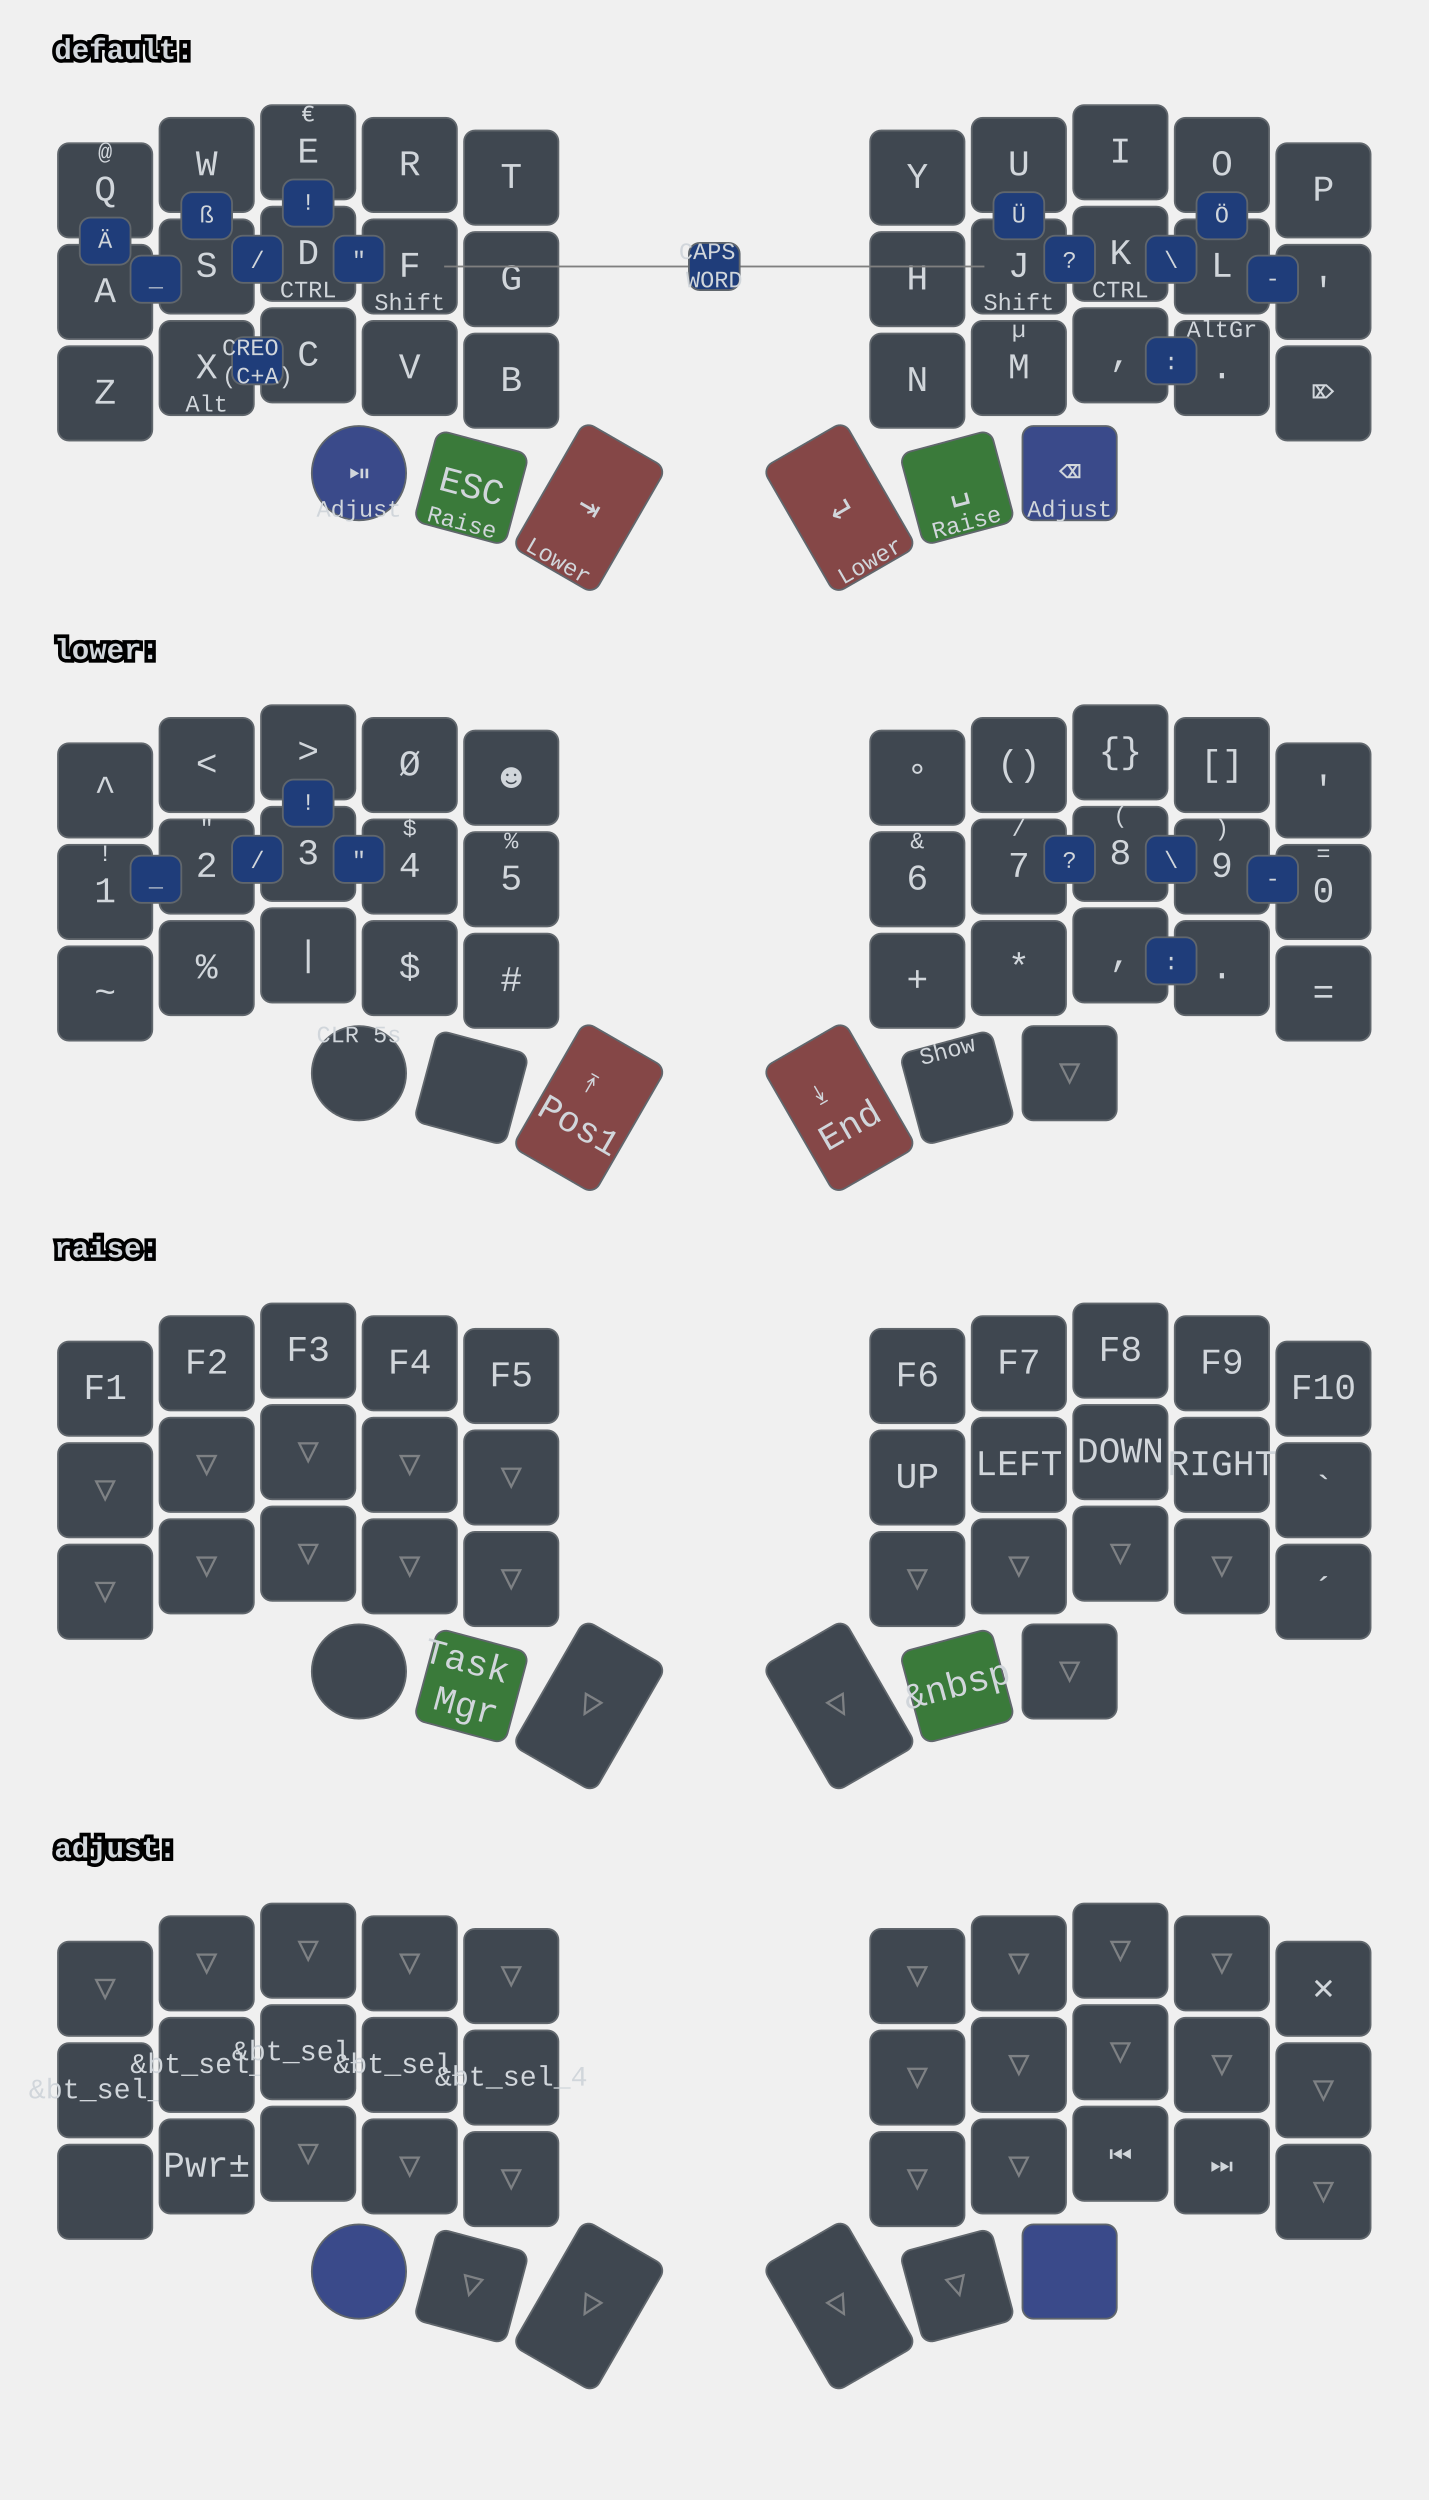
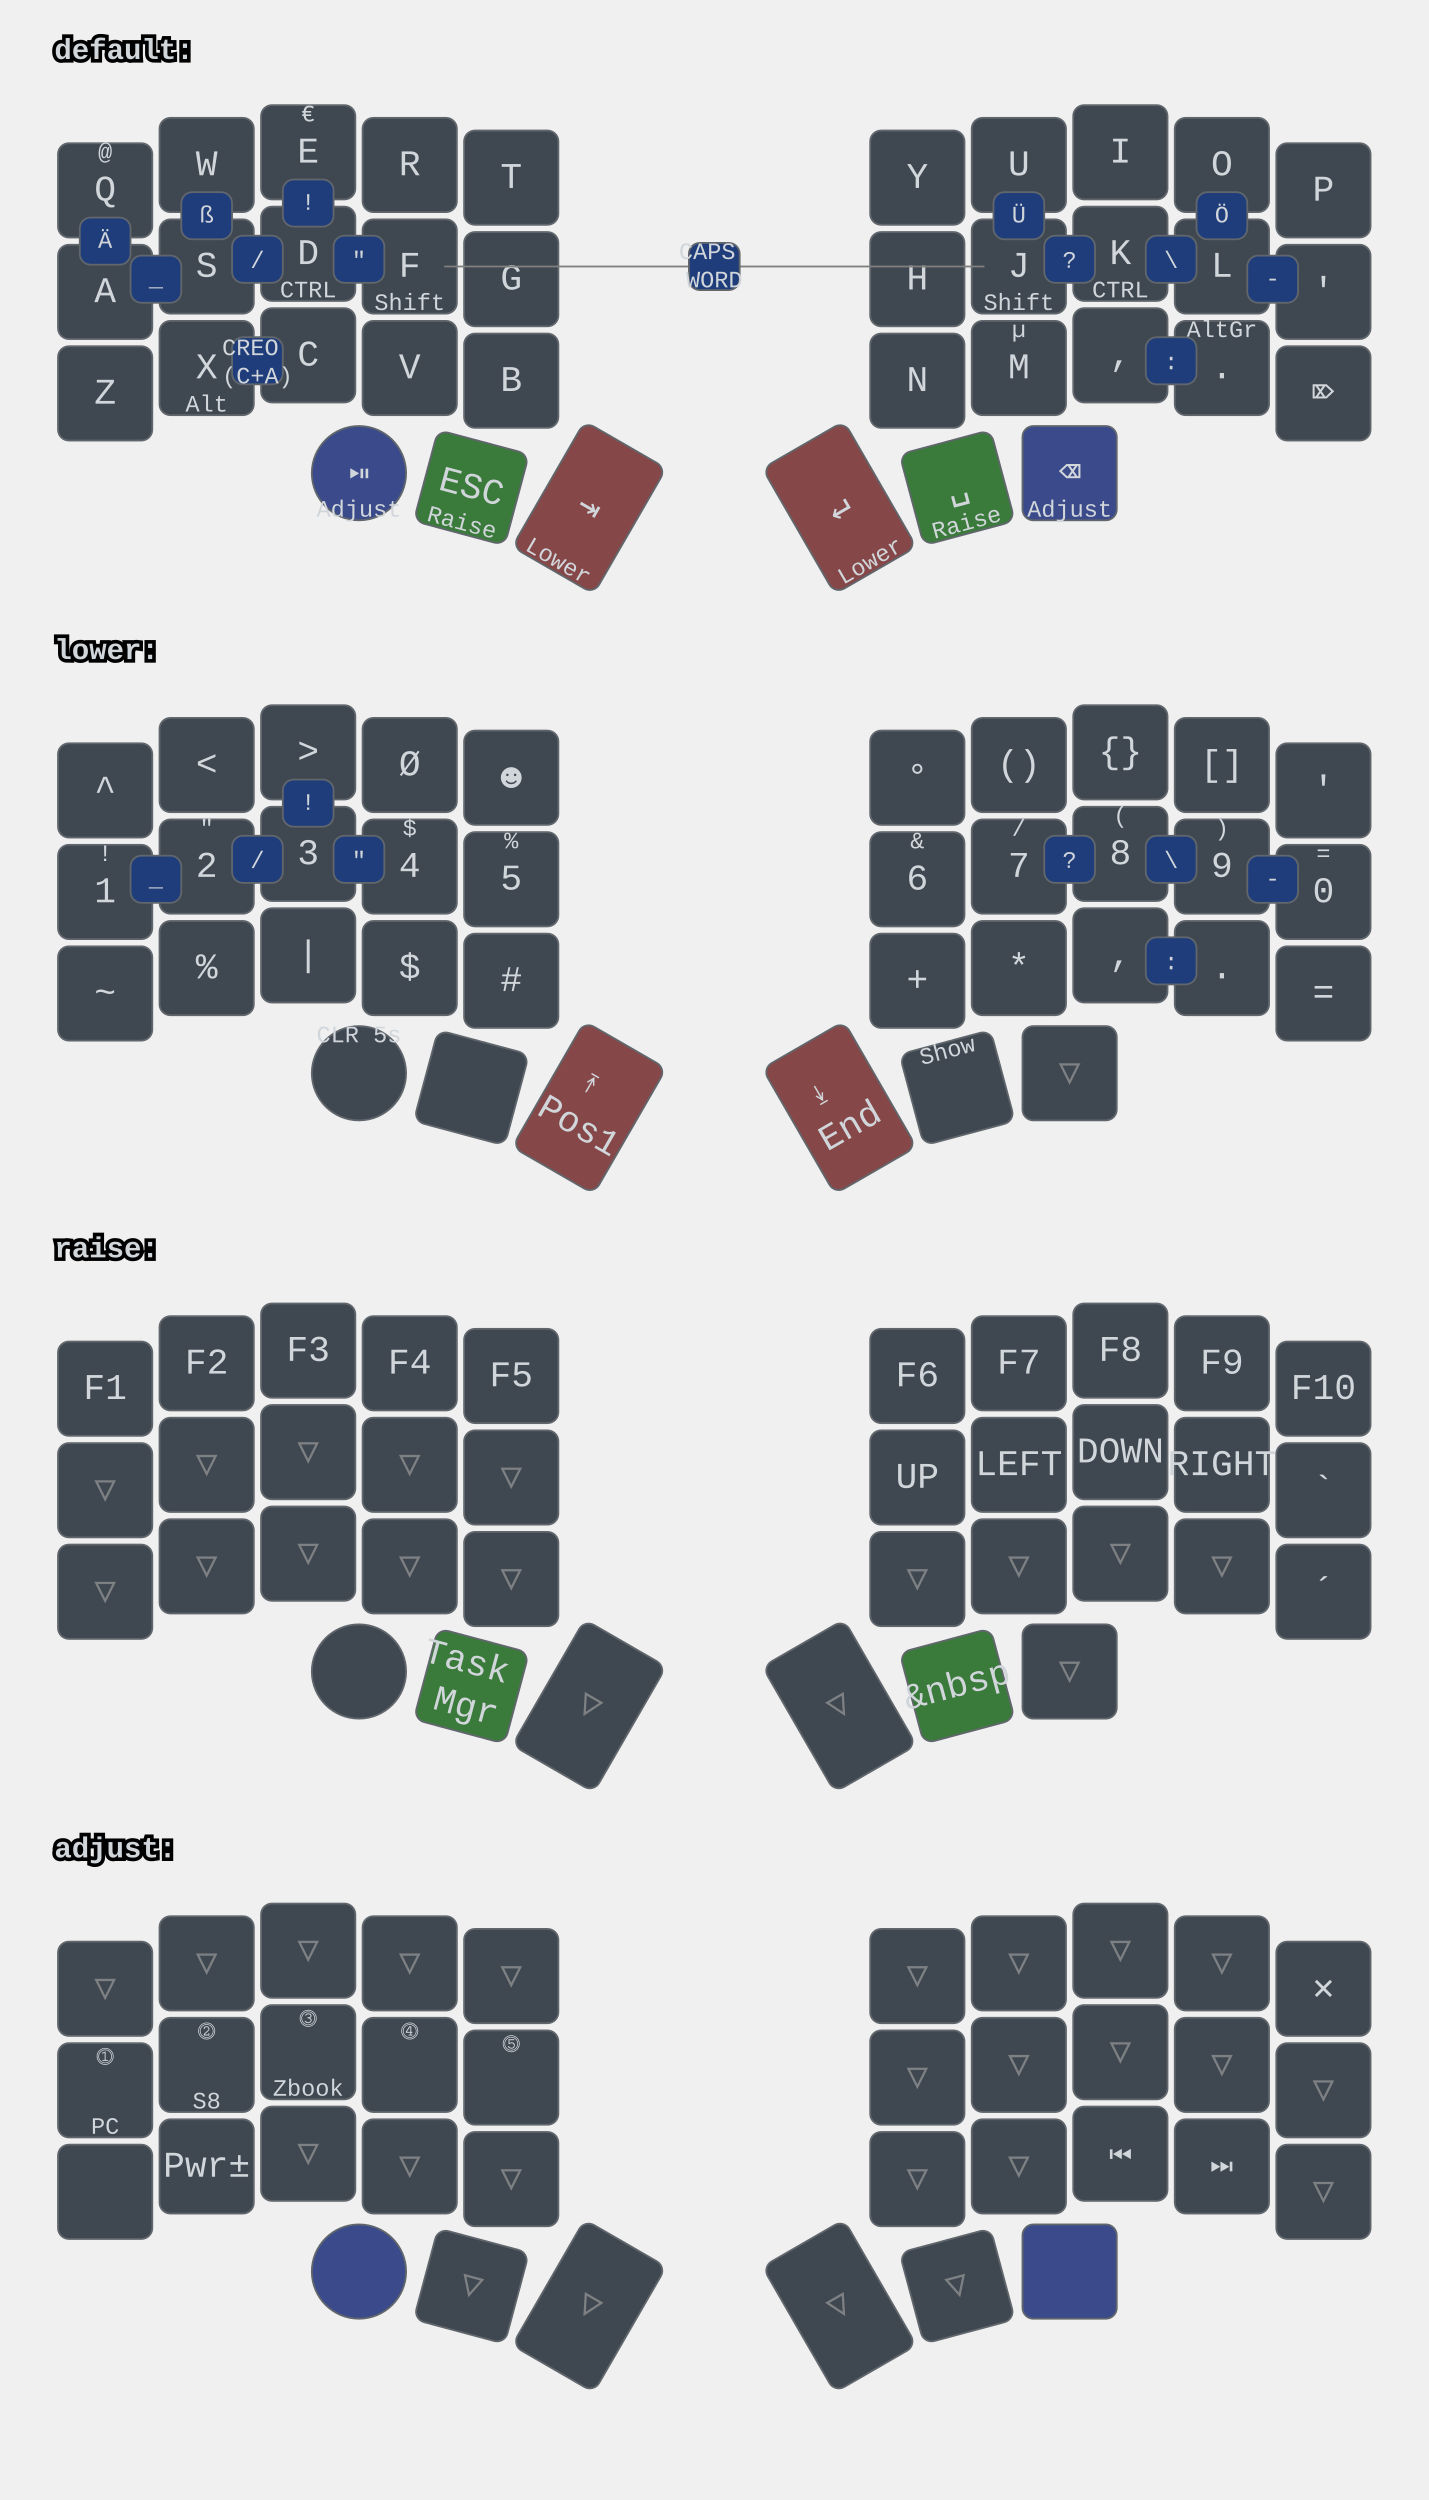
<svg xmlns="http://www.w3.org/2000/svg" xmlns:xlink="http://www.w3.org/1999/xlink" width="788" height="1379" viewBox="0 0 788 1379" class="keymap">
  <defs>/* start glyphs */
- <svg id="mdi:bluetooth-off">
+ <svg id="mdi:bluetooth">
+       <svg id="mdi-bluetooth" viewBox="0 0 24 24">
+         <path d="M14.88,16.29L13,18.17V14.41M13,5.83L14.88,7.71L13,9.58M17.71,7.71L12,2H11V9.58L6.41,5L5,6.41L10.59,12L5,17.58L6.41,19L11,14.41V22H12L17.71,16.29L13.41,12L17.71,7.71Z" />
+       </svg>
+     </svg>
+     <svg id="mdi:bluetooth-off">
      <svg id="mdi-bluetooth-off" viewBox="0 0 24 24">
        <path d="M13,5.83L14.88,7.71L13.28,9.31L14.69,10.72L17.71,7.7L12,2H11V7.03L13,9.03M5.41,4L4,5.41L10.59,12L5,17.59L6.41,19L11,14.41V22H12L16.29,17.71L18.59,20L20,18.59M13,18.17V14.41L14.88,16.29" />
      </svg>
    </svg>
    <svg id="mdi:microsoft-windows-classic">
      <svg id="mdi-microsoft-windows-classic" viewBox="0 0 24 24">
        <path d="M2.67,5.3V5.91L1.96,6.21V5.6L2.67,5.3M2.67,11.24V11.86L1.96,12.15V11.56L2.67,11.24M2.67,17.27V17.89L1.96,18.18V17.59L2.67,17.27M2.6,7.29V7.84L2.03,8.1V7.56L2.6,7.29M2.6,9.28V9.82L2.03,10.08V9.54L2.6,9.28M2.6,13.31V13.84L2.03,14.1V13.56L2.6,13.31M2.6,15.33V15.87L2.03,16.13V15.6L2.6,15.33M4.5,5.64V6.36L3.5,6.73V6L4.5,5.64M4.5,11.66V12.37L3.5,12.74V12.03L4.5,11.66M4.5,17.7V18.41L3.5,18.81V18.1L4.5,17.7M4.43,7.72V8.38L3.64,8.68V8L4.43,7.72M4.43,9.73V10.37L3.65,10.67V10L4.43,9.73M4.43,13.74V14.38L3.65,14.69V14.03L4.43,13.74M4.43,15.76V16.41L3.65,16.72V16.06L4.43,15.76M6.31,6.09V6.94L5.05,7.43V6.59L6.31,6.09M6.31,12.11V12.96L5.05,13.45V12.61L6.31,12.11M6.31,18.08V18.93L5.05,19.43V18.58L6.31,18.08M6.25,8.18V8.94L5.19,9.34V8.61L6.25,8.18M6.25,10.18V10.93L5.19,11.35V10.6L6.25,10.18M6.25,14.19V14.94L5.19,15.37V14.62L6.25,14.19M6.25,16.14V16.9L5.19,17.32V16.57L6.25,16.14M8.29,6.04V7.16L6.72,7.78V6.67L8.29,6.04M8.29,12.06V13.19L6.72,13.8V12.68L8.29,12.06M8.29,18.03V19.15L6.72,19.77V18.66L8.29,18.03M8.2,8.13V9.16L6.89,9.69V8.66L8.2,8.13M8.2,10.13V11.15L6.89,11.68V10.65L8.2,10.13M8.2,14.15V15.18L6.89,15.7V14.67L8.2,14.15M8.2,16.1V17.12L6.89,17.64V16.63L8.2,16.1M10.34,5.85V7.32L8.61,8V6.56L10.34,5.85M10.34,11.87V13.33L8.61,14.03V12.56L10.34,11.87M10.34,17.84V19.3L8.61,20V18.54L10.34,17.84M10.26,8.05V9.28L8.78,9.87V8.64L10.26,8.05M10.26,9.97V11.2L8.78,11.78V10.56L10.26,9.97M10.26,14.06V15.31L8.78,15.88V14.65L10.26,14.06M10.26,16V17.25L8.78,17.84V16.6L10.26,16M12.45,5.12V7.12L10.59,7.89V6C11.23,5.65 11.85,5.35 12.45,5.12M12.45,7.33V9.06L10.59,9.84V8.1L12.45,7.33M12.45,9.28V11.04L10.59,11.82V10.06L12.45,9.28M12.45,11.25V13L10.59,13.77V12L12.45,11.25M12.45,13.21V15L10.59,15.78V14L12.45,13.21M12.45,15.21V16.96L10.59,17.76V16L12.45,15.21M12.45,17.17V19.04C11.72,19.32 11.1,19.59 10.59,19.84V17.96L12.45,17.17M22.04,5.18V19.23C20.85,18.44 19.37,18.05 17.59,18.05C16.12,18.05 14.47,18.35 12.65,18.96V17.06C13.62,16.69 14.68,16.42 15.84,16.26V11.69C14.86,11.81 13.8,12.15 12.65,12.71V11.4C13.64,10.94 14.71,10.63 15.84,10.46V6C14.82,6.18 13.76,6.53 12.65,7V5.03C14.27,4.34 15.86,4 17.41,4C19.09,4 20.63,4.39 22.04,5.18M20.15,6.41C19.39,6 18.5,5.82 17.42,5.82C17.29,5.82 17.17,5.83 17.05,5.84V10.38L17.46,10.37C18.37,10.37 19.27,10.5 20.15,10.8V6.41M20.15,12.1C19.34,11.74 18.43,11.56 17.44,11.56C17.31,11.56 17.18,11.57 17.05,11.58V16.16H17.46C18.45,16.16 19.35,16.28 20.15,16.53V12.1H20.15Z" />
      </svg>
    </svg>
    <svg id="mdi:monitor">
      <svg id="mdi-monitor" viewBox="0 0 24 24">
        <path d="M21,16H3V4H21M21,2H3C1.89,2 1,2.89 1,4V16A2,2 0 0,0 3,18H10V20H8V22H16V20H14V18H21A2,2 0 0,0 23,16V4C23,2.89 22.1,2 21,2Z" />
      </svg>
    </svg>
    <svg id="mdi:usb">
      <svg id="mdi-usb" viewBox="0 0 24 24">
        <path d="M15,7V11H16V13H13V5H15L12,1L9,5H11V13H8V10.93C8.7,10.56 9.2,9.85 9.2,9C9.2,7.78 8.21,6.8 7,6.8C5.78,6.8 4.8,7.78 4.8,9C4.8,9.85 5.3,10.56 6,10.93V13A2,2 0 0,0 8,15H11V18.05C10.29,18.41 9.8,19.15 9.8,20A2.2,2.2 0 0,0 12,22.2A2.2,2.2 0 0,0 14.2,20C14.2,19.15 13.71,18.41 13,18.05V15H16A2,2 0 0,0 18,13V11H19V7H15Z" />
      </svg>
    </svg>
  </defs>/* end glyphs */
<style>/* inherit to force styles through use tags */
svg path {
    fill: inherit;
}

/* font and background color specifications */
svg.keymap {
    font-family: SFMono-Regular,Consolas,Liberation Mono,Menlo,monospace;
    font-size: 14px;
    font-kerning: normal;
    text-rendering: optimizeLegibility;
    fill: #24292e;
}

/* default key styling */
rect.key {
    fill: #f6f8fa;
}

rect.key, rect.combo {
    stroke: #c9cccf;
    stroke-width: 1;
}

/* default key side styling, only used is draw_key_sides is set */
rect.side {
    filter: brightness(90%);
}

/* color accent for combo boxes */
rect.combo, rect.combo-separate {
    fill: #cdf;
}

/* color accent for held keys */
rect.held, rect.combo.held {
    fill: #fdd;
}

/* color accent for ghost (optional) keys */
rect.ghost, rect.combo.ghost {
    stroke-dasharray: 4, 4;
    stroke-width: 2;
}

text {
    text-anchor: middle;
    dominant-baseline: middle;
}

/* styling for layer labels */
text.label {
    font-weight: bold;
    text-anchor: start;
    stroke: white;
    stroke-width: 4;
    paint-order: stroke;
}

/* styling for optional footer */
text.footer {
    text-anchor: end;
    dominant-baseline: auto;
    stroke: white;
    stroke-width: 4;
    paint-order: stroke;
}

/* styling for combo tap, and key hold/shifted label text */
text.combo, text.hold, text.shifted {
    font-size: 11px;
}

text.hold {
    text-anchor: middle;
    dominant-baseline: auto;
}

text.shifted {
    text-anchor: middle;
    dominant-baseline: hanging;
}

text.layer-activator {
    text-decoration: underline;
}

/* styling for hold/shifted label text in combo box */
text.combo.hold, text.combo.shifted {
    font-size: 8px;
}

/* lighter symbol for transparent keys */
text.trans {
    fill: #7b7e81;
}

/* styling for combo dendrons */
path.combo {
    stroke-width: 1;
    stroke: gray;
    fill: none;
}

/* Start Tabler Icons Cleanup */
/* cannot use height/width with glyphs */
.icon-tabler &gt; path {
    fill: inherit;
    stroke: inherit;
    stroke-width: 2;
}
/* hide tabler's default box */
.icon-tabler &gt; path[stroke="none"][fill="none"] {
    visibility: hidden;
}
/* End Tabler Icons Cleanup */

svg.keymap { fill: #d1d6db; }
rect.key { fill: #3f4750; }
rect.key, rect.combo { stroke: #60666c; }
rect.combo, rect.combo-separate { fill: #1f3d7a; }
rect.held, rect.combo.held { fill: #854747; }
text.label, text.footer { stroke: black; }
text.trans { fill: #7e8184; }
path.combo { stroke: #7f7f7f; }

svg.keymap {
  font-size: 16px;
}
text.tap {
  font-size: 20px;
}
text.combo, text.hold, text.shifted, text.left, text.right, text.tl, text.tr, text.bl, text.br {
  font-size: 13px;
}
g.keypos-30 rect.key {
  rx: 50%;
  ry: 50%;
}
g.layer-lower rect.held { fill: #854747; }
g.layer-raise rect.held { fill: #3a7a3a; }
g.layer-adjust rect.held { fill: #3a4a8a; }
g.layer-default g.keypos-31 rect.key { fill: #3a7a3a; }
g.layer-default g.keypos-32 rect.key { fill: #854747; }
g.layer-default g.keypos-33 rect.key { fill: #854747; }
g.layer-default g.keypos-34 rect.key { fill: #3a7a3a; }
g.layer-default g.keypos-35 rect.key { fill: #3a4a8a; }
g.layer-default g.keypos-30 rect.key { fill: #3a4a8a; }
g.layer-adjust g.keypos-30 rect.key { fill: #3a4a8a; }
</style>
  <g transform="translate(30, 0)" class="layer-default">
    <text x="0" y="28" class="label" id="default">default:</text>
    <g transform="translate(0, 56)">
      <g transform="translate(28, 49)" class="key keypos-0">
        <rect rx="6" ry="6" x="-26" y="-26" width="52" height="52" class="key" />
        <text x="0" y="0" class="key tap">Q</text>
        <text x="0" y="-24" class="key shifted">@</text>
      </g>
      <g transform="translate(84, 35)" class="key keypos-1">
        <rect rx="6" ry="6" x="-26" y="-26" width="52" height="52" class="key" />
        <text x="0" y="0" class="key tap">W</text>
      </g>
      <g transform="translate(140, 28)" class="key keypos-2">
        <rect rx="6" ry="6" x="-26" y="-26" width="52" height="52" class="key" />
        <text x="0" y="0" class="key tap">E</text>
        <text x="0" y="-24" class="key shifted">€</text>
      </g>
      <g transform="translate(196, 35)" class="key keypos-3">
        <rect rx="6" ry="6" x="-26" y="-26" width="52" height="52" class="key" />
        <text x="0" y="0" class="key tap">R</text>
      </g>
      <g transform="translate(252, 42)" class="key keypos-4">
        <rect rx="6" ry="6" x="-26" y="-26" width="52" height="52" class="key" />
        <text x="0" y="0" class="key tap">T</text>
      </g>
      <g transform="translate(476, 42)" class="key keypos-5">
        <rect rx="6" ry="6" x="-26" y="-26" width="52" height="52" class="key" />
        <text x="0" y="0" class="key tap">Y</text>
      </g>
      <g transform="translate(532, 35)" class="key keypos-6">
        <rect rx="6" ry="6" x="-26" y="-26" width="52" height="52" class="key" />
        <text x="0" y="0" class="key tap">U</text>
      </g>
      <g transform="translate(588, 28)" class="key keypos-7">
        <rect rx="6" ry="6" x="-26" y="-26" width="52" height="52" class="key" />
        <text x="0" y="0" class="key tap">I</text>
      </g>
      <g transform="translate(644, 35)" class="key keypos-8">
        <rect rx="6" ry="6" x="-26" y="-26" width="52" height="52" class="key" />
        <text x="0" y="0" class="key tap">O</text>
      </g>
      <g transform="translate(700, 49)" class="key keypos-9">
        <rect rx="6" ry="6" x="-26" y="-26" width="52" height="52" class="key" />
        <text x="0" y="0" class="key tap">P</text>
      </g>
      <g transform="translate(28, 105)" class="key keypos-10">
        <rect rx="6" ry="6" x="-26" y="-26" width="52" height="52" class="key" />
        <text x="0" y="0" class="key tap">A</text>
      </g>
      <g transform="translate(84, 91)" class="key keypos-11">
        <rect rx="6" ry="6" x="-26" y="-26" width="52" height="52" class="key" />
        <text x="0" y="0" class="key tap">S</text>
      </g>
      <g transform="translate(140, 84)" class="key keypos-12">
        <rect rx="6" ry="6" x="-26" y="-26" width="52" height="52" class="key" />
        <text x="0" y="0" class="key tap">D</text>
        <text x="0" y="24" class="key hold">CTRL</text>
      </g>
      <g transform="translate(196, 91)" class="key keypos-13">
        <rect rx="6" ry="6" x="-26" y="-26" width="52" height="52" class="key" />
        <text x="0" y="0" class="key tap">F</text>
        <text x="0" y="24" class="key hold">Shift</text>
      </g>
      <g transform="translate(252, 98)" class="key keypos-14">
        <rect rx="6" ry="6" x="-26" y="-26" width="52" height="52" class="key" />
        <text x="0" y="0" class="key tap">G</text>
      </g>
      <g transform="translate(476, 98)" class="key keypos-15">
        <rect rx="6" ry="6" x="-26" y="-26" width="52" height="52" class="key" />
        <text x="0" y="0" class="key tap">H</text>
      </g>
      <g transform="translate(532, 91)" class="key keypos-16">
        <rect rx="6" ry="6" x="-26" y="-26" width="52" height="52" class="key" />
        <text x="0" y="0" class="key tap">J</text>
        <text x="0" y="24" class="key hold">Shift</text>
      </g>
      <g transform="translate(588, 84)" class="key keypos-17">
        <rect rx="6" ry="6" x="-26" y="-26" width="52" height="52" class="key" />
        <text x="0" y="0" class="key tap">K</text>
        <text x="0" y="24" class="key hold">CTRL</text>
      </g>
      <g transform="translate(644, 91)" class="key keypos-18">
        <rect rx="6" ry="6" x="-26" y="-26" width="52" height="52" class="key" />
        <text x="0" y="0" class="key tap">L</text>
      </g>
      <g transform="translate(700, 105)" class="key keypos-19">
        <rect rx="6" ry="6" x="-26" y="-26" width="52" height="52" class="key" />
        <text x="0" y="0" class="key tap">'</text>
      </g>
      <g transform="translate(28, 161)" class="key keypos-20">
        <rect rx="6" ry="6" x="-26" y="-26" width="52" height="52" class="key" />
        <text x="0" y="0" class="key tap">Z</text>
      </g>
      <g transform="translate(84, 147)" class="key keypos-21">
        <rect rx="6" ry="6" x="-26" y="-26" width="52" height="52" class="key" />
        <text x="0" y="0" class="key tap">X</text>
        <text x="0" y="24" class="key hold">Alt</text>
      </g>
      <g transform="translate(140, 140)" class="key keypos-22">
        <rect rx="6" ry="6" x="-26" y="-26" width="52" height="52" class="key" />
        <text x="0" y="0" class="key tap">C</text>
      </g>
      <g transform="translate(196, 147)" class="key keypos-23">
        <rect rx="6" ry="6" x="-26" y="-26" width="52" height="52" class="key" />
        <text x="0" y="0" class="key tap">V</text>
      </g>
      <g transform="translate(252, 154)" class="key keypos-24">
        <rect rx="6" ry="6" x="-26" y="-26" width="52" height="52" class="key" />
        <text x="0" y="0" class="key tap">B</text>
      </g>
      <g transform="translate(476, 154)" class="key keypos-25">
        <rect rx="6" ry="6" x="-26" y="-26" width="52" height="52" class="key" />
        <text x="0" y="0" class="key tap">N</text>
      </g>
      <g transform="translate(532, 147)" class="key keypos-26">
        <rect rx="6" ry="6" x="-26" y="-26" width="52" height="52" class="key" />
        <text x="0" y="0" class="key tap">M</text>
        <text x="0" y="-24" class="key shifted">µ</text>
      </g>
      <g transform="translate(588, 140)" class="key keypos-27">
        <rect rx="6" ry="6" x="-26" y="-26" width="52" height="52" class="key" />
        <text x="0" y="0" class="key tap">,</text>
      </g>
      <g transform="translate(644, 147)" class="key keypos-28">
        <rect rx="6" ry="6" x="-26" y="-26" width="52" height="52" class="key" />
        <text x="0" y="0" class="key tap">.</text>
        <text x="0" y="-24" class="key shifted">AltGr</text>
      </g>
      <g transform="translate(700, 161)" class="key keypos-29">
        <rect rx="6" ry="6" x="-26" y="-26" width="52" height="52" class="key" />
        <text x="0" y="0" class="key tap">⌦</text>
      </g>
      <g transform="translate(168, 205)" class="key round keypos-30">
        <rect rx="6" ry="6" x="-26" y="-26" width="52" height="52" class="key round" />
        <text x="0" y="0" class="key round tap">⏯</text>
        <text x="0" y="24" class="key round hold">Adjust</text>
      </g>
      <g transform="translate(230, 213) rotate(15.0)" class="key keypos-31">
        <rect rx="6" ry="6" x="-26" y="-26" width="52" height="52" class="key" />
        <text x="0" y="0" class="key tap">ESC</text>
        <text x="0" y="24" class="key hold">Raise</text>
      </g>
      <g transform="translate(295, 224) rotate(30.0)" class="key keypos-32">
        <rect rx="6" ry="6" x="-26" y="-40" width="52" height="80" class="key" />
        <text x="0" y="0" class="key tap">⇥</text>
        <text x="0" y="38" class="key hold">Lower</text>
      </g>
      <g transform="translate(433, 224) rotate(-30.0)" class="key keypos-33">
        <rect rx="6" ry="6" x="-26" y="-40" width="52" height="80" class="key" />
        <text x="0" y="0" class="key tap">↵</text>
        <text x="0" y="38" class="key hold">Lower</text>
      </g>
      <g transform="translate(498, 213) rotate(-15.0)" class="key keypos-34">
        <rect rx="6" ry="6" x="-26" y="-26" width="52" height="52" class="key" />
        <text x="0" y="0" class="key tap">␣</text>
        <text x="0" y="24" class="key hold">Raise</text>
      </g>
      <g transform="translate(560, 205)" class="key keypos-35">
        <rect rx="6" ry="6" x="-26" y="-26" width="52" height="52" class="key" />
        <text x="0" y="0" class="key tap">⌫</text>
        <text x="0" y="24" class="key hold">Adjust</text>
      </g>
      <g class="combo combopos-0">
        <rect rx="6" ry="6" x="126" y="43" width="28" height="26" class="combo" />
        <text x="140" y="56" class="combo tap">!</text>
      </g>
      <g class="combo combopos-1">
        <rect rx="6" ry="6" x="602" y="130" width="28" height="26" class="combo" />
        <text x="616" y="144" class="combo tap">:</text>
      </g>
      <g class="combo combopos-2">
        <rect rx="6" ry="6" x="98" y="130" width="28" height="26" class="combo" />
        <text x="112" y="144" class="combo tap">
          <tspan x="112" dy="-0.6em">CREO</tspan>
          <tspan x="112" dy="1.2em">(C+A)</tspan>
        </text>
      </g>
      <g class="combo combopos-3">
        <rect rx="6" ry="6" x="602" y="74" width="28" height="26" class="combo" />
        <text x="616" y="88" class="combo tap">\</text>
      </g>
      <g class="combo combopos-4">
        <rect rx="6" ry="6" x="98" y="74" width="28" height="26" class="combo" />
        <text x="112" y="88" class="combo tap">/</text>
      </g>
      <g class="combo combopos-5">
        <rect rx="6" ry="6" x="658" y="85" width="28" height="26" class="combo" />
        <text x="672" y="98" class="combo tap">-</text>
      </g>
      <g class="combo combopos-6">
        <rect rx="6" ry="6" x="42" y="85" width="28" height="26" class="combo" />
        <text x="56" y="98" class="combo tap">_</text>
      </g>
      <g class="combo combopos-7">
        <path d="M364,91 l-149,0" class="combo" />
        <path d="M364,91 l149,0" class="combo" />
        <rect rx="6" ry="6" x="350" y="78" width="28" height="26" class="combo" />
        <text x="364" y="91" class="combo tap">
          <tspan x="364" dy="-0.6em">CAPS</tspan>
          <tspan x="364" dy="1.2em">WORD</tspan>
        </text>
      </g>
      <g class="combo combopos-8">
        <rect rx="6" ry="6" x="154" y="74" width="28" height="26" class="combo" />
        <text x="168" y="88" class="combo tap">"</text>
      </g>
      <g class="combo combopos-9">
        <rect rx="6" ry="6" x="546" y="74" width="28" height="26" class="combo" />
        <text x="560" y="88" class="combo tap">?</text>
      </g>
      <g class="combo combopos-10">
        <rect rx="6" ry="6" x="14" y="64" width="28" height="26" class="combo" />
        <text x="28" y="77" class="combo tap">Ä</text>
      </g>
      <g class="combo combopos-11">
        <rect rx="6" ry="6" x="630" y="50" width="28" height="26" class="combo" />
        <text x="644" y="63" class="combo tap">Ö</text>
      </g>
      <g class="combo combopos-12">
        <rect rx="6" ry="6" x="518" y="50" width="28" height="26" class="combo" />
        <text x="532" y="63" class="combo tap">Ü</text>
      </g>
      <g class="combo combopos-13">
        <rect rx="6" ry="6" x="70" y="50" width="28" height="26" class="combo" />
        <text x="84" y="63" class="combo tap">ß</text>
      </g>
    </g>
  </g>
  <g transform="translate(30, 331)" class="layer-lower">
    <text x="0" y="28" class="label" id="lower">lower:</text>
    <g transform="translate(0, 56)">
      <g transform="translate(28, 49)" class="key keypos-0">
        <rect rx="6" ry="6" x="-26" y="-26" width="52" height="52" class="key" />
        <text x="0" y="0" class="key tap">^</text>
      </g>
      <g transform="translate(84, 35)" class="key keypos-1">
        <rect rx="6" ry="6" x="-26" y="-26" width="52" height="52" class="key" />
        <text x="0" y="0" class="key tap">&lt;</text>
      </g>
      <g transform="translate(140, 28)" class="key keypos-2">
        <rect rx="6" ry="6" x="-26" y="-26" width="52" height="52" class="key" />
        <text x="0" y="0" class="key tap">&gt;</text>
      </g>
      <g transform="translate(196, 35)" class="key keypos-3">
        <rect rx="6" ry="6" x="-26" y="-26" width="52" height="52" class="key" />
        <text x="0" y="0" class="key tap">Ø</text>
      </g>
      <g transform="translate(252, 42)" class="key keypos-4">
        <rect rx="6" ry="6" x="-26" y="-26" width="52" height="52" class="key" />
        <text x="0" y="0" class="key tap">☻</text>
      </g>
      <g transform="translate(476, 42)" class="key keypos-5">
        <rect rx="6" ry="6" x="-26" y="-26" width="52" height="52" class="key" />
        <text x="0" y="0" class="key tap">°</text>
      </g>
      <g transform="translate(532, 35)" class="key keypos-6">
        <rect rx="6" ry="6" x="-26" y="-26" width="52" height="52" class="key" />
        <text x="0" y="0" class="key tap">()</text>
      </g>
      <g transform="translate(588, 28)" class="key keypos-7">
        <rect rx="6" ry="6" x="-26" y="-26" width="52" height="52" class="key" />
        <text x="0" y="0" class="key tap">{}</text>
      </g>
      <g transform="translate(644, 35)" class="key keypos-8">
        <rect rx="6" ry="6" x="-26" y="-26" width="52" height="52" class="key" />
        <text x="0" y="0" class="key tap">[]</text>
      </g>
      <g transform="translate(700, 49)" class="key keypos-9">
        <rect rx="6" ry="6" x="-26" y="-26" width="52" height="52" class="key" />
        <text x="0" y="0" class="key tap">'</text>
      </g>
      <g transform="translate(28, 105)" class="key keypos-10">
        <rect rx="6" ry="6" x="-26" y="-26" width="52" height="52" class="key" />
        <text x="0" y="0" class="key tap">1</text>
        <text x="0" y="-24" class="key shifted">!</text>
      </g>
      <g transform="translate(84, 91)" class="key keypos-11">
        <rect rx="6" ry="6" x="-26" y="-26" width="52" height="52" class="key" />
        <text x="0" y="0" class="key tap">2</text>
        <text x="0" y="-24" class="key shifted">"</text>
      </g>
      <g transform="translate(140, 84)" class="key keypos-12">
        <rect rx="6" ry="6" x="-26" y="-26" width="52" height="52" class="key" />
        <text x="0" y="0" class="key tap">3</text>
        <text x="0" y="-24" class="key shifted">§</text>
      </g>
      <g transform="translate(196, 91)" class="key keypos-13">
        <rect rx="6" ry="6" x="-26" y="-26" width="52" height="52" class="key" />
        <text x="0" y="0" class="key tap">4</text>
        <text x="0" y="-24" class="key shifted">$</text>
      </g>
      <g transform="translate(252, 98)" class="key keypos-14">
        <rect rx="6" ry="6" x="-26" y="-26" width="52" height="52" class="key" />
        <text x="0" y="0" class="key tap">5</text>
        <text x="0" y="-24" class="key shifted">%</text>
      </g>
      <g transform="translate(476, 98)" class="key keypos-15">
        <rect rx="6" ry="6" x="-26" y="-26" width="52" height="52" class="key" />
        <text x="0" y="0" class="key tap">6</text>
        <text x="0" y="-24" class="key shifted">&amp;</text>
      </g>
      <g transform="translate(532, 91)" class="key keypos-16">
        <rect rx="6" ry="6" x="-26" y="-26" width="52" height="52" class="key" />
        <text x="0" y="0" class="key tap">7</text>
        <text x="0" y="-24" class="key shifted">/</text>
      </g>
      <g transform="translate(588, 84)" class="key keypos-17">
        <rect rx="6" ry="6" x="-26" y="-26" width="52" height="52" class="key" />
        <text x="0" y="0" class="key tap">8</text>
        <text x="0" y="-24" class="key shifted">(</text>
      </g>
      <g transform="translate(644, 91)" class="key keypos-18">
        <rect rx="6" ry="6" x="-26" y="-26" width="52" height="52" class="key" />
        <text x="0" y="0" class="key tap">9</text>
        <text x="0" y="-24" class="key shifted">)</text>
      </g>
      <g transform="translate(700, 105)" class="key keypos-19">
        <rect rx="6" ry="6" x="-26" y="-26" width="52" height="52" class="key" />
        <text x="0" y="0" class="key tap">0</text>
        <text x="0" y="-24" class="key shifted">=</text>
      </g>
      <g transform="translate(28, 161)" class="key keypos-20">
        <rect rx="6" ry="6" x="-26" y="-26" width="52" height="52" class="key" />
        <text x="0" y="0" class="key tap">~</text>
      </g>
      <g transform="translate(84, 147)" class="key keypos-21">
        <rect rx="6" ry="6" x="-26" y="-26" width="52" height="52" class="key" />
        <text x="0" y="0" class="key tap">%</text>
      </g>
      <g transform="translate(140, 140)" class="key keypos-22">
        <rect rx="6" ry="6" x="-26" y="-26" width="52" height="52" class="key" />
        <text x="0" y="0" class="key tap">|</text>
      </g>
      <g transform="translate(196, 147)" class="key keypos-23">
        <rect rx="6" ry="6" x="-26" y="-26" width="52" height="52" class="key" />
        <text x="0" y="0" class="key tap">$</text>
      </g>
      <g transform="translate(252, 154)" class="key keypos-24">
        <rect rx="6" ry="6" x="-26" y="-26" width="52" height="52" class="key" />
        <text x="0" y="0" class="key tap">#</text>
      </g>
      <g transform="translate(476, 154)" class="key keypos-25">
        <rect rx="6" ry="6" x="-26" y="-26" width="52" height="52" class="key" />
        <text x="0" y="0" class="key tap">+</text>
      </g>
      <g transform="translate(532, 147)" class="key keypos-26">
        <rect rx="6" ry="6" x="-26" y="-26" width="52" height="52" class="key" />
        <text x="0" y="0" class="key tap">*</text>
      </g>
      <g transform="translate(588, 140)" class="key keypos-27">
        <rect rx="6" ry="6" x="-26" y="-26" width="52" height="52" class="key" />
        <text x="0" y="0" class="key tap">,</text>
      </g>
      <g transform="translate(644, 147)" class="key keypos-28">
        <rect rx="6" ry="6" x="-26" y="-26" width="52" height="52" class="key" />
        <text x="0" y="0" class="key tap">.</text>
      </g>
      <g transform="translate(700, 161)" class="key keypos-29">
        <rect rx="6" ry="6" x="-26" y="-26" width="52" height="52" class="key" />
        <text x="0" y="0" class="key tap">=</text>
      </g>
      <g transform="translate(168, 205)" class="key round keypos-30">
        <rect rx="6" ry="6" x="-26" y="-26" width="52" height="52" class="key round" />
        <use href="#mdi:bluetooth-off" xlink:href="#mdi:bluetooth-off" x="-7" y="-7" height="14" width="14.0" class="key round tap glyph mdi:bluetooth-off" />
        <text x="0" y="-24" class="key round shifted">CLR 5s</text>
      </g>
      <g transform="translate(230, 213) rotate(15.0)" class="key keypos-31">
        <rect rx="6" ry="6" x="-26" y="-26" width="52" height="52" class="key" />
        <use href="#mdi:microsoft-windows-classic" xlink:href="#mdi:microsoft-windows-classic" x="-7" y="-7" height="14" width="14.0" class="key tap glyph mdi:microsoft-windows-classic" />
      </g>
      <g transform="translate(295, 224) rotate(30.0)" class="key held keypos-32">
        <rect rx="6" ry="6" x="-26" y="-40" width="52" height="80" class="key held" />
        <text x="0" y="0" class="key held tap">
          <tspan x="0" dy="-0.6em">⤒</tspan>
          <tspan x="0" dy="1.2em">Pos1</tspan>
        </text>
      </g>
      <g transform="translate(433, 224) rotate(-30.0)" class="key held keypos-33">
        <rect rx="6" ry="6" x="-26" y="-40" width="52" height="80" class="key held" />
        <text x="0" y="0" class="key held tap">
          <tspan x="0" dy="-0.6em">⤓</tspan>
          <tspan x="0" dy="1.2em">End</tspan>
        </text>
      </g>
      <g transform="translate(498, 213) rotate(-15.0)" class="key keypos-34">
        <rect rx="6" ry="6" x="-26" y="-26" width="52" height="52" class="key" />
        <use href="#mdi:monitor" xlink:href="#mdi:monitor" x="-7" y="-7" height="14" width="14.0" class="key tap glyph mdi:monitor" />
        <text x="0" y="-24" class="key shifted">Show</text>
      </g>
      <g transform="translate(560, 205)" class="key trans keypos-35">
        <rect rx="6" ry="6" x="-26" y="-26" width="52" height="52" class="key trans" />
        <text x="0" y="0" class="key trans tap">▽</text>
      </g>
      <g class="combo combopos-0">
        <rect rx="6" ry="6" x="126" y="43" width="28" height="26" class="combo" />
        <text x="140" y="56" class="combo tap">!</text>
      </g>
      <g class="combo combopos-1">
        <rect rx="6" ry="6" x="602" y="130" width="28" height="26" class="combo" />
        <text x="616" y="144" class="combo tap">:</text>
      </g>
      <g class="combo combopos-2">
        <rect rx="6" ry="6" x="602" y="74" width="28" height="26" class="combo" />
        <text x="616" y="88" class="combo tap">\</text>
      </g>
      <g class="combo combopos-3">
        <rect rx="6" ry="6" x="98" y="74" width="28" height="26" class="combo" />
        <text x="112" y="88" class="combo tap">/</text>
      </g>
      <g class="combo combopos-4">
        <rect rx="6" ry="6" x="658" y="85" width="28" height="26" class="combo" />
        <text x="672" y="98" class="combo tap">-</text>
      </g>
      <g class="combo combopos-5">
        <rect rx="6" ry="6" x="42" y="85" width="28" height="26" class="combo" />
        <text x="56" y="98" class="combo tap">_</text>
      </g>
      <g class="combo combopos-6">
        <rect rx="6" ry="6" x="154" y="74" width="28" height="26" class="combo" />
        <text x="168" y="88" class="combo tap">"</text>
      </g>
      <g class="combo combopos-7">
        <rect rx="6" ry="6" x="546" y="74" width="28" height="26" class="combo" />
        <text x="560" y="88" class="combo tap">?</text>
      </g>
    </g>
  </g>
  <g transform="translate(30, 661)" class="layer-raise">
    <text x="0" y="28" class="label" id="raise">raise:</text>
    <g transform="translate(0, 56)">
      <g transform="translate(28, 49)" class="key keypos-0">
        <rect rx="6" ry="6" x="-26" y="-26" width="52" height="52" class="key" />
        <text x="0" y="0" class="key tap">F1</text>
      </g>
      <g transform="translate(84, 35)" class="key keypos-1">
        <rect rx="6" ry="6" x="-26" y="-26" width="52" height="52" class="key" />
        <text x="0" y="0" class="key tap">F2</text>
      </g>
      <g transform="translate(140, 28)" class="key keypos-2">
        <rect rx="6" ry="6" x="-26" y="-26" width="52" height="52" class="key" />
        <text x="0" y="0" class="key tap">F3</text>
      </g>
      <g transform="translate(196, 35)" class="key keypos-3">
        <rect rx="6" ry="6" x="-26" y="-26" width="52" height="52" class="key" />
        <text x="0" y="0" class="key tap">F4</text>
      </g>
      <g transform="translate(252, 42)" class="key keypos-4">
        <rect rx="6" ry="6" x="-26" y="-26" width="52" height="52" class="key" />
        <text x="0" y="0" class="key tap">F5</text>
      </g>
      <g transform="translate(476, 42)" class="key keypos-5">
        <rect rx="6" ry="6" x="-26" y="-26" width="52" height="52" class="key" />
        <text x="0" y="0" class="key tap">F6</text>
      </g>
      <g transform="translate(532, 35)" class="key keypos-6">
        <rect rx="6" ry="6" x="-26" y="-26" width="52" height="52" class="key" />
        <text x="0" y="0" class="key tap">F7</text>
      </g>
      <g transform="translate(588, 28)" class="key keypos-7">
        <rect rx="6" ry="6" x="-26" y="-26" width="52" height="52" class="key" />
        <text x="0" y="0" class="key tap">F8</text>
      </g>
      <g transform="translate(644, 35)" class="key keypos-8">
        <rect rx="6" ry="6" x="-26" y="-26" width="52" height="52" class="key" />
        <text x="0" y="0" class="key tap">F9</text>
      </g>
      <g transform="translate(700, 49)" class="key keypos-9">
        <rect rx="6" ry="6" x="-26" y="-26" width="52" height="52" class="key" />
        <text x="0" y="0" class="key tap">F10</text>
      </g>
      <g transform="translate(28, 105)" class="key trans keypos-10">
        <rect rx="6" ry="6" x="-26" y="-26" width="52" height="52" class="key trans" />
        <text x="0" y="0" class="key trans tap">▽</text>
      </g>
      <g transform="translate(84, 91)" class="key trans keypos-11">
        <rect rx="6" ry="6" x="-26" y="-26" width="52" height="52" class="key trans" />
        <text x="0" y="0" class="key trans tap">▽</text>
      </g>
      <g transform="translate(140, 84)" class="key trans keypos-12">
        <rect rx="6" ry="6" x="-26" y="-26" width="52" height="52" class="key trans" />
        <text x="0" y="0" class="key trans tap">▽</text>
      </g>
      <g transform="translate(196, 91)" class="key trans keypos-13">
        <rect rx="6" ry="6" x="-26" y="-26" width="52" height="52" class="key trans" />
        <text x="0" y="0" class="key trans tap">▽</text>
      </g>
      <g transform="translate(252, 98)" class="key trans keypos-14">
        <rect rx="6" ry="6" x="-26" y="-26" width="52" height="52" class="key trans" />
        <text x="0" y="0" class="key trans tap">▽</text>
      </g>
      <g transform="translate(476, 98)" class="key keypos-15">
        <rect rx="6" ry="6" x="-26" y="-26" width="52" height="52" class="key" />
        <text x="0" y="0" class="key tap">UP</text>
      </g>
      <g transform="translate(532, 91)" class="key keypos-16">
        <rect rx="6" ry="6" x="-26" y="-26" width="52" height="52" class="key" />
        <text x="0" y="0" class="key tap">LEFT</text>
      </g>
      <g transform="translate(588, 84)" class="key keypos-17">
        <rect rx="6" ry="6" x="-26" y="-26" width="52" height="52" class="key" />
        <text x="0" y="0" class="key tap">DOWN</text>
      </g>
      <g transform="translate(644, 91)" class="key keypos-18">
        <rect rx="6" ry="6" x="-26" y="-26" width="52" height="52" class="key" />
        <text x="0" y="0" class="key tap">RIGHT</text>
      </g>
      <g transform="translate(700, 105)" class="key keypos-19">
        <rect rx="6" ry="6" x="-26" y="-26" width="52" height="52" class="key" />
        <text x="0" y="0" class="key tap">`</text>
      </g>
      <g transform="translate(28, 161)" class="key trans keypos-20">
        <rect rx="6" ry="6" x="-26" y="-26" width="52" height="52" class="key trans" />
        <text x="0" y="0" class="key trans tap">▽</text>
      </g>
      <g transform="translate(84, 147)" class="key trans keypos-21">
        <rect rx="6" ry="6" x="-26" y="-26" width="52" height="52" class="key trans" />
        <text x="0" y="0" class="key trans tap">▽</text>
      </g>
      <g transform="translate(140, 140)" class="key trans keypos-22">
        <rect rx="6" ry="6" x="-26" y="-26" width="52" height="52" class="key trans" />
        <text x="0" y="0" class="key trans tap">▽</text>
      </g>
      <g transform="translate(196, 147)" class="key trans keypos-23">
        <rect rx="6" ry="6" x="-26" y="-26" width="52" height="52" class="key trans" />
        <text x="0" y="0" class="key trans tap">▽</text>
      </g>
      <g transform="translate(252, 154)" class="key trans keypos-24">
        <rect rx="6" ry="6" x="-26" y="-26" width="52" height="52" class="key trans" />
        <text x="0" y="0" class="key trans tap">▽</text>
      </g>
      <g transform="translate(476, 154)" class="key trans keypos-25">
        <rect rx="6" ry="6" x="-26" y="-26" width="52" height="52" class="key trans" />
        <text x="0" y="0" class="key trans tap">▽</text>
      </g>
      <g transform="translate(532, 147)" class="key trans keypos-26">
        <rect rx="6" ry="6" x="-26" y="-26" width="52" height="52" class="key trans" />
        <text x="0" y="0" class="key trans tap">▽</text>
      </g>
      <g transform="translate(588, 140)" class="key trans keypos-27">
        <rect rx="6" ry="6" x="-26" y="-26" width="52" height="52" class="key trans" />
        <text x="0" y="0" class="key trans tap">▽</text>
      </g>
      <g transform="translate(644, 147)" class="key trans keypos-28">
        <rect rx="6" ry="6" x="-26" y="-26" width="52" height="52" class="key trans" />
        <text x="0" y="0" class="key trans tap">▽</text>
      </g>
      <g transform="translate(700, 161)" class="key keypos-29">
        <rect rx="6" ry="6" x="-26" y="-26" width="52" height="52" class="key" />
        <text x="0" y="0" class="key tap">´</text>
      </g>
      <g transform="translate(168, 205)" class="key round keypos-30">
        <rect rx="6" ry="6" x="-26" y="-26" width="52" height="52" class="key round" />
      </g>
      <g transform="translate(230, 213) rotate(15.0)" class="key held keypos-31">
        <rect rx="6" ry="6" x="-26" y="-26" width="52" height="52" class="key held" />
        <text x="0" y="0" class="key held tap">
          <tspan x="0" dy="-0.6em">Task</tspan>
          <tspan x="0" dy="1.2em">Mgr</tspan>
        </text>
      </g>
      <g transform="translate(295, 224) rotate(30.0)" class="key trans keypos-32">
        <rect rx="6" ry="6" x="-26" y="-40" width="52" height="80" class="key trans" />
        <text x="0" y="0" class="key trans tap">▽</text>
      </g>
      <g transform="translate(433, 224) rotate(-30.0)" class="key trans keypos-33">
        <rect rx="6" ry="6" x="-26" y="-40" width="52" height="80" class="key trans" />
        <text x="0" y="0" class="key trans tap">▽</text>
      </g>
      <g transform="translate(498, 213) rotate(-15.0)" class="key held keypos-34">
        <rect rx="6" ry="6" x="-26" y="-26" width="52" height="52" class="key held" />
        <text x="0" y="0" class="key held tap">&amp;nbsp</text>
      </g>
      <g transform="translate(560, 205)" class="key trans keypos-35">
        <rect rx="6" ry="6" x="-26" y="-26" width="52" height="52" class="key trans" />
        <text x="0" y="0" class="key trans tap">▽</text>
      </g>
    </g>
  </g>
  <g transform="translate(30, 992)" class="layer-adjust">
    <text x="0" y="28" class="label" id="adjust">adjust:</text>
    <g transform="translate(0, 56)">
      <g transform="translate(28, 49)" class="key trans keypos-0">
        <rect rx="6" ry="6" x="-26" y="-26" width="52" height="52" class="key trans" />
        <text x="0" y="0" class="key trans tap">▽</text>
      </g>
      <g transform="translate(84, 35)" class="key trans keypos-1">
        <rect rx="6" ry="6" x="-26" y="-26" width="52" height="52" class="key trans" />
        <text x="0" y="0" class="key trans tap">▽</text>
      </g>
      <g transform="translate(140, 28)" class="key trans keypos-2">
        <rect rx="6" ry="6" x="-26" y="-26" width="52" height="52" class="key trans" />
        <text x="0" y="0" class="key trans tap">▽</text>
      </g>
      <g transform="translate(196, 35)" class="key trans keypos-3">
        <rect rx="6" ry="6" x="-26" y="-26" width="52" height="52" class="key trans" />
        <text x="0" y="0" class="key trans tap">▽</text>
      </g>
      <g transform="translate(252, 42)" class="key trans keypos-4">
        <rect rx="6" ry="6" x="-26" y="-26" width="52" height="52" class="key trans" />
        <text x="0" y="0" class="key trans tap">▽</text>
      </g>
      <g transform="translate(476, 42)" class="key trans keypos-5">
        <rect rx="6" ry="6" x="-26" y="-26" width="52" height="52" class="key trans" />
        <text x="0" y="0" class="key trans tap">▽</text>
      </g>
      <g transform="translate(532, 35)" class="key trans keypos-6">
        <rect rx="6" ry="6" x="-26" y="-26" width="52" height="52" class="key trans" />
        <text x="0" y="0" class="key trans tap">▽</text>
      </g>
      <g transform="translate(588, 28)" class="key trans keypos-7">
        <rect rx="6" ry="6" x="-26" y="-26" width="52" height="52" class="key trans" />
        <text x="0" y="0" class="key trans tap">▽</text>
      </g>
      <g transform="translate(644, 35)" class="key trans keypos-8">
        <rect rx="6" ry="6" x="-26" y="-26" width="52" height="52" class="key trans" />
        <text x="0" y="0" class="key trans tap">▽</text>
      </g>
      <g transform="translate(700, 49)" class="key keypos-9">
        <rect rx="6" ry="6" x="-26" y="-26" width="52" height="52" class="key" />
        <text x="0" y="0" class="key tap">✕</text>
      </g>
      <g transform="translate(28, 105)" class="key keypos-10">
        <rect rx="6" ry="6" x="-26" y="-26" width="52" height="52" class="key" />
-         <text x="0" y="0" class="key tap">
-           <tspan style="font-size: 78%">&amp;bt_sel_0</tspan>
-         </text>
+         <use href="#mdi:bluetooth" xlink:href="#mdi:bluetooth" x="-7" y="-7" height="14" width="14.0" class="key tap glyph mdi:bluetooth" />
+         <text x="0" y="24" class="key hold">PC</text>
+         <text x="0" y="-24" class="key shifted">⓵</text>
      </g>
      <g transform="translate(84, 91)" class="key keypos-11">
        <rect rx="6" ry="6" x="-26" y="-26" width="52" height="52" class="key" />
-         <text x="0" y="0" class="key tap">
-           <tspan style="font-size: 78%">&amp;bt_sel_1</tspan>
-         </text>
+         <use href="#mdi:bluetooth" xlink:href="#mdi:bluetooth" x="-7" y="-7" height="14" width="14.0" class="key tap glyph mdi:bluetooth" />
+         <text x="0" y="24" class="key hold">S8</text>
+         <text x="0" y="-24" class="key shifted">⓶</text>
      </g>
      <g transform="translate(140, 84)" class="key keypos-12">
        <rect rx="6" ry="6" x="-26" y="-26" width="52" height="52" class="key" />
-         <text x="0" y="0" class="key tap">
-           <tspan style="font-size: 78%">&amp;bt_sel_2</tspan>
-         </text>
+         <use href="#mdi:bluetooth" xlink:href="#mdi:bluetooth" x="-7" y="-7" height="14" width="14.0" class="key tap glyph mdi:bluetooth" />
+         <text x="0" y="24" class="key hold">Zbook</text>
+         <text x="0" y="-24" class="key shifted">⓷</text>
      </g>
      <g transform="translate(196, 91)" class="key keypos-13">
        <rect rx="6" ry="6" x="-26" y="-26" width="52" height="52" class="key" />
-         <text x="0" y="0" class="key tap">
-           <tspan style="font-size: 78%">&amp;bt_sel_3</tspan>
-         </text>
+         <use href="#mdi:bluetooth" xlink:href="#mdi:bluetooth" x="-7" y="-7" height="14" width="14.0" class="key tap glyph mdi:bluetooth" />
+         <text x="0" y="-24" class="key shifted">⓸</text>
      </g>
      <g transform="translate(252, 98)" class="key keypos-14">
        <rect rx="6" ry="6" x="-26" y="-26" width="52" height="52" class="key" />
-         <text x="0" y="0" class="key tap">
-           <tspan style="font-size: 78%">&amp;bt_sel_4</tspan>
-         </text>
+         <use href="#mdi:bluetooth" xlink:href="#mdi:bluetooth" x="-7" y="-7" height="14" width="14.0" class="key tap glyph mdi:bluetooth" />
+         <text x="0" y="-24" class="key shifted">⓹</text>
      </g>
      <g transform="translate(476, 98)" class="key trans keypos-15">
        <rect rx="6" ry="6" x="-26" y="-26" width="52" height="52" class="key trans" />
        <text x="0" y="0" class="key trans tap">▽</text>
      </g>
      <g transform="translate(532, 91)" class="key trans keypos-16">
        <rect rx="6" ry="6" x="-26" y="-26" width="52" height="52" class="key trans" />
        <text x="0" y="0" class="key trans tap">▽</text>
      </g>
      <g transform="translate(588, 84)" class="key trans keypos-17">
        <rect rx="6" ry="6" x="-26" y="-26" width="52" height="52" class="key trans" />
        <text x="0" y="0" class="key trans tap">▽</text>
      </g>
      <g transform="translate(644, 91)" class="key trans keypos-18">
        <rect rx="6" ry="6" x="-26" y="-26" width="52" height="52" class="key trans" />
        <text x="0" y="0" class="key trans tap">▽</text>
      </g>
      <g transform="translate(700, 105)" class="key trans keypos-19">
        <rect rx="6" ry="6" x="-26" y="-26" width="52" height="52" class="key trans" />
        <text x="0" y="0" class="key trans tap">▽</text>
      </g>
      <g transform="translate(28, 161)" class="key keypos-20">
        <rect rx="6" ry="6" x="-26" y="-26" width="52" height="52" class="key" />
        <use href="#mdi:usb" xlink:href="#mdi:usb" x="-7" y="-7" height="14" width="14.0" class="key tap glyph mdi:usb" />
      </g>
      <g transform="translate(84, 147)" class="key keypos-21">
        <rect rx="6" ry="6" x="-26" y="-26" width="52" height="52" class="key" />
        <text x="0" y="0" class="key tap">Pwr±</text>
      </g>
      <g transform="translate(140, 140)" class="key trans keypos-22">
        <rect rx="6" ry="6" x="-26" y="-26" width="52" height="52" class="key trans" />
        <text x="0" y="0" class="key trans tap">▽</text>
      </g>
      <g transform="translate(196, 147)" class="key trans keypos-23">
        <rect rx="6" ry="6" x="-26" y="-26" width="52" height="52" class="key trans" />
        <text x="0" y="0" class="key trans tap">▽</text>
      </g>
      <g transform="translate(252, 154)" class="key trans keypos-24">
        <rect rx="6" ry="6" x="-26" y="-26" width="52" height="52" class="key trans" />
        <text x="0" y="0" class="key trans tap">▽</text>
      </g>
      <g transform="translate(476, 154)" class="key trans keypos-25">
        <rect rx="6" ry="6" x="-26" y="-26" width="52" height="52" class="key trans" />
        <text x="0" y="0" class="key trans tap">▽</text>
      </g>
      <g transform="translate(532, 147)" class="key trans keypos-26">
        <rect rx="6" ry="6" x="-26" y="-26" width="52" height="52" class="key trans" />
        <text x="0" y="0" class="key trans tap">▽</text>
      </g>
      <g transform="translate(588, 140)" class="key keypos-27">
        <rect rx="6" ry="6" x="-26" y="-26" width="52" height="52" class="key" />
        <text x="0" y="0" class="key tap">⏮</text>
      </g>
      <g transform="translate(644, 147)" class="key keypos-28">
        <rect rx="6" ry="6" x="-26" y="-26" width="52" height="52" class="key" />
        <text x="0" y="0" class="key tap">⏭</text>
      </g>
      <g transform="translate(700, 161)" class="key trans keypos-29">
        <rect rx="6" ry="6" x="-26" y="-26" width="52" height="52" class="key trans" />
        <text x="0" y="0" class="key trans tap">▽</text>
      </g>
      <g transform="translate(168, 205)" class="key round keypos-30">
        <rect rx="6" ry="6" x="-26" y="-26" width="52" height="52" class="key round" />
      </g>
      <g transform="translate(230, 213) rotate(15.0)" class="key trans keypos-31">
        <rect rx="6" ry="6" x="-26" y="-26" width="52" height="52" class="key trans" />
        <text x="0" y="0" class="key trans tap">▽</text>
      </g>
      <g transform="translate(295, 224) rotate(30.0)" class="key trans keypos-32">
        <rect rx="6" ry="6" x="-26" y="-40" width="52" height="80" class="key trans" />
        <text x="0" y="0" class="key trans tap">▽</text>
      </g>
      <g transform="translate(433, 224) rotate(-30.0)" class="key trans keypos-33">
        <rect rx="6" ry="6" x="-26" y="-40" width="52" height="80" class="key trans" />
        <text x="0" y="0" class="key trans tap">▽</text>
      </g>
      <g transform="translate(498, 213) rotate(-15.0)" class="key trans keypos-34">
        <rect rx="6" ry="6" x="-26" y="-26" width="52" height="52" class="key trans" />
        <text x="0" y="0" class="key trans tap">▽</text>
      </g>
      <g transform="translate(560, 205)" class="key held keypos-35">
        <rect rx="6" ry="6" x="-26" y="-26" width="52" height="52" class="key held" />
      </g>
    </g>
  </g>
</svg>
